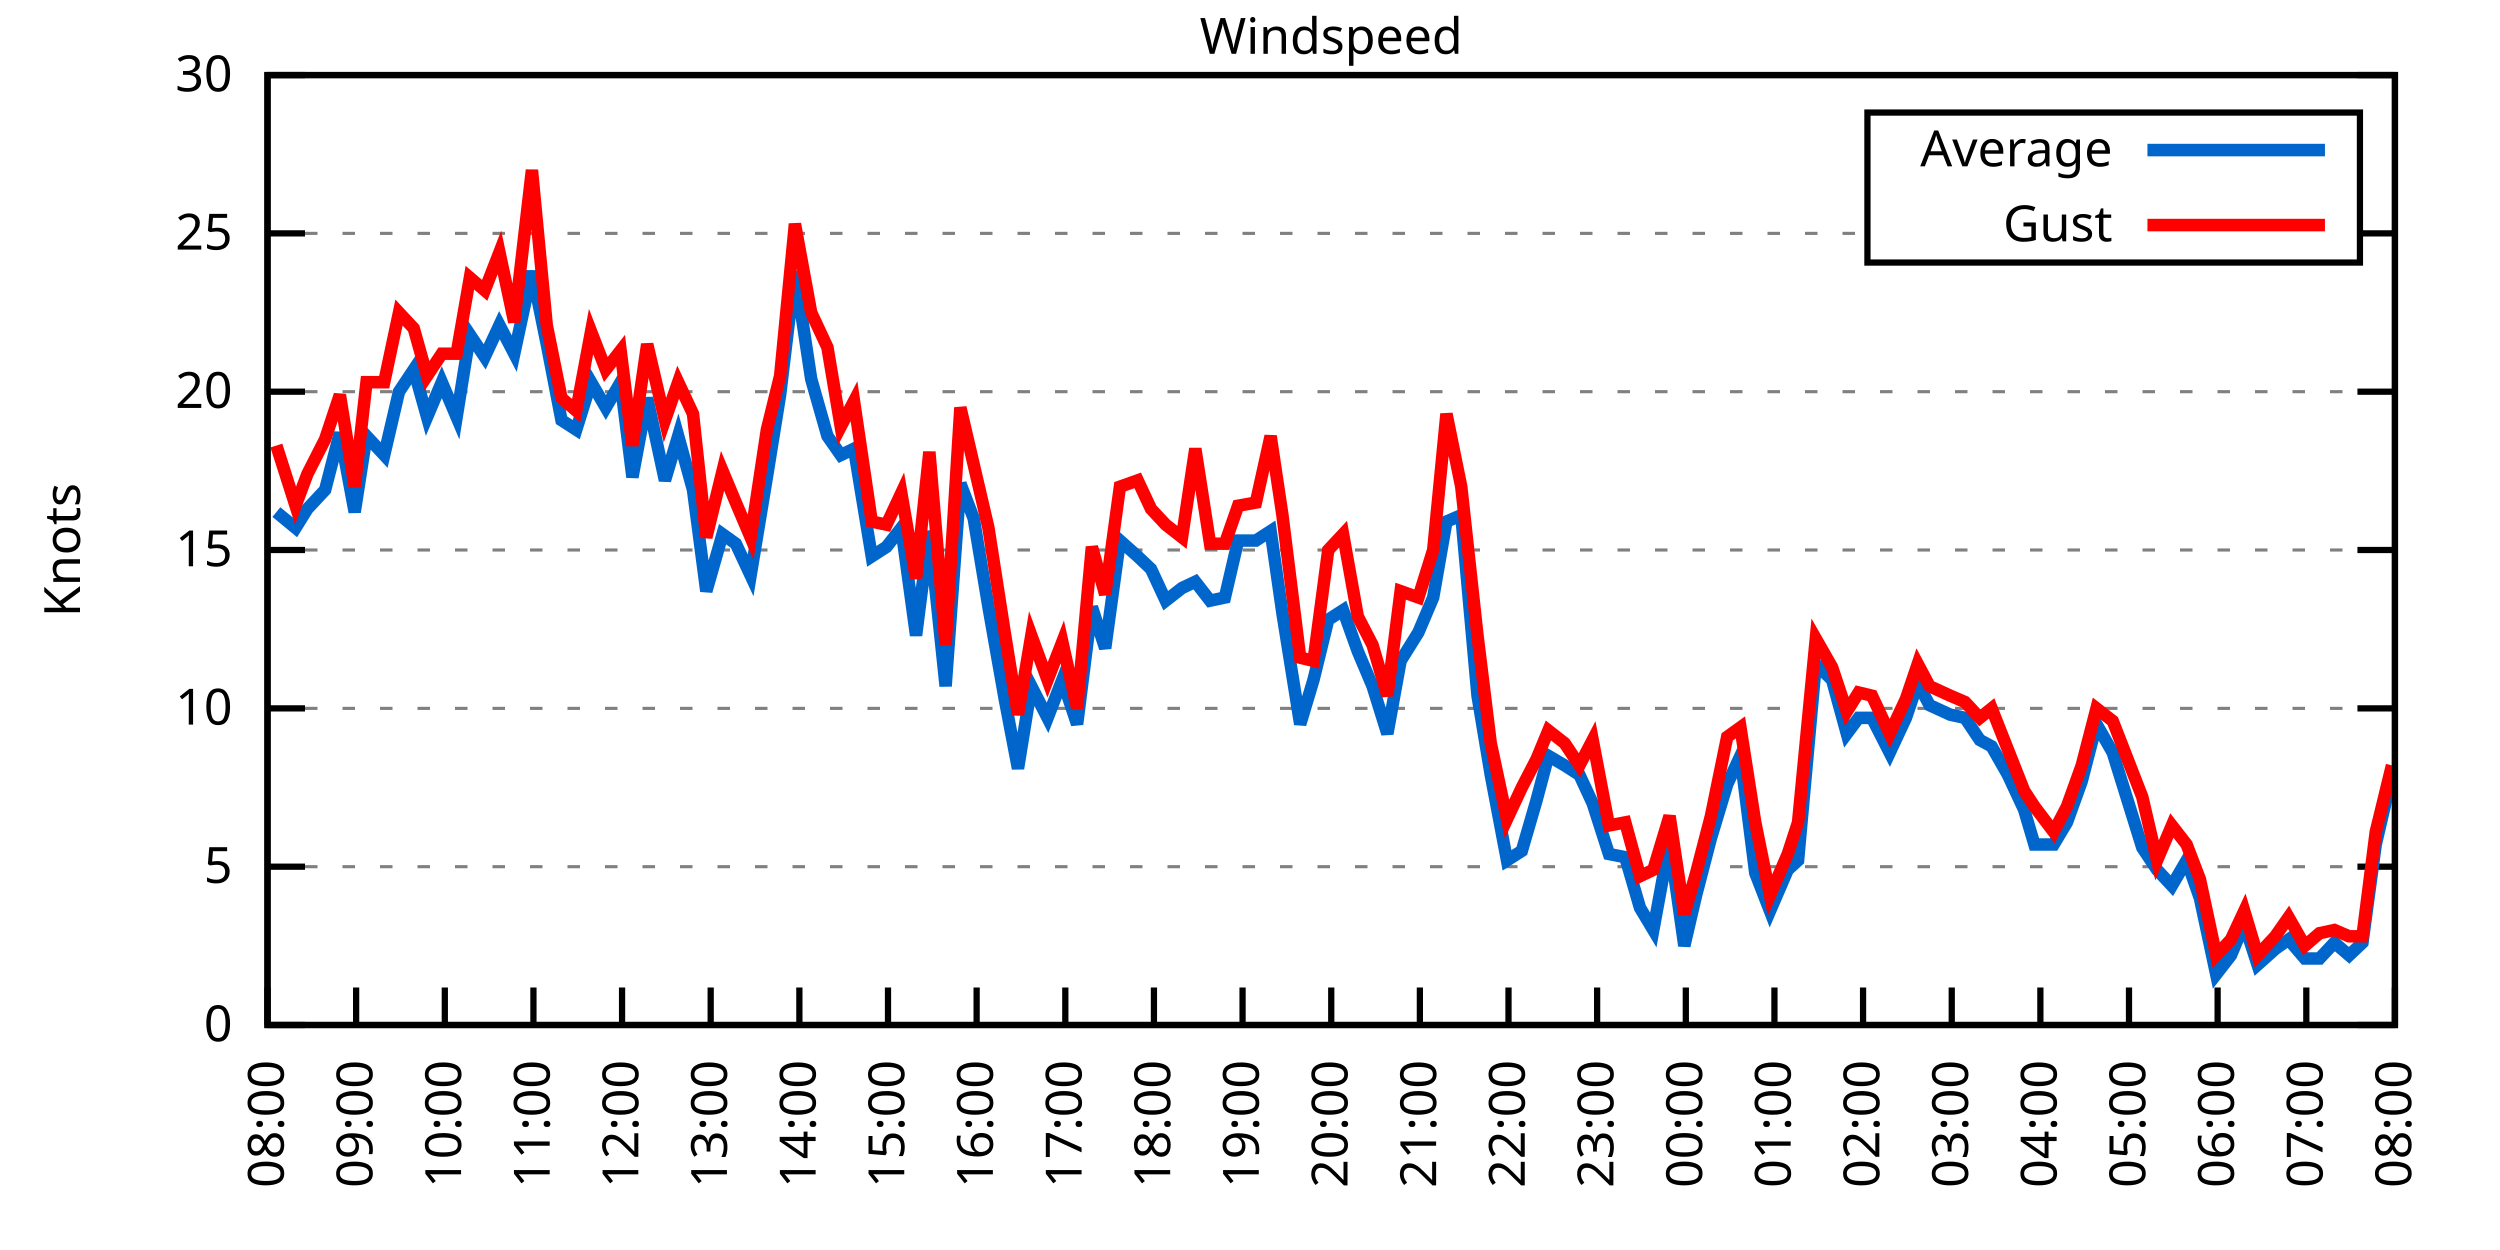
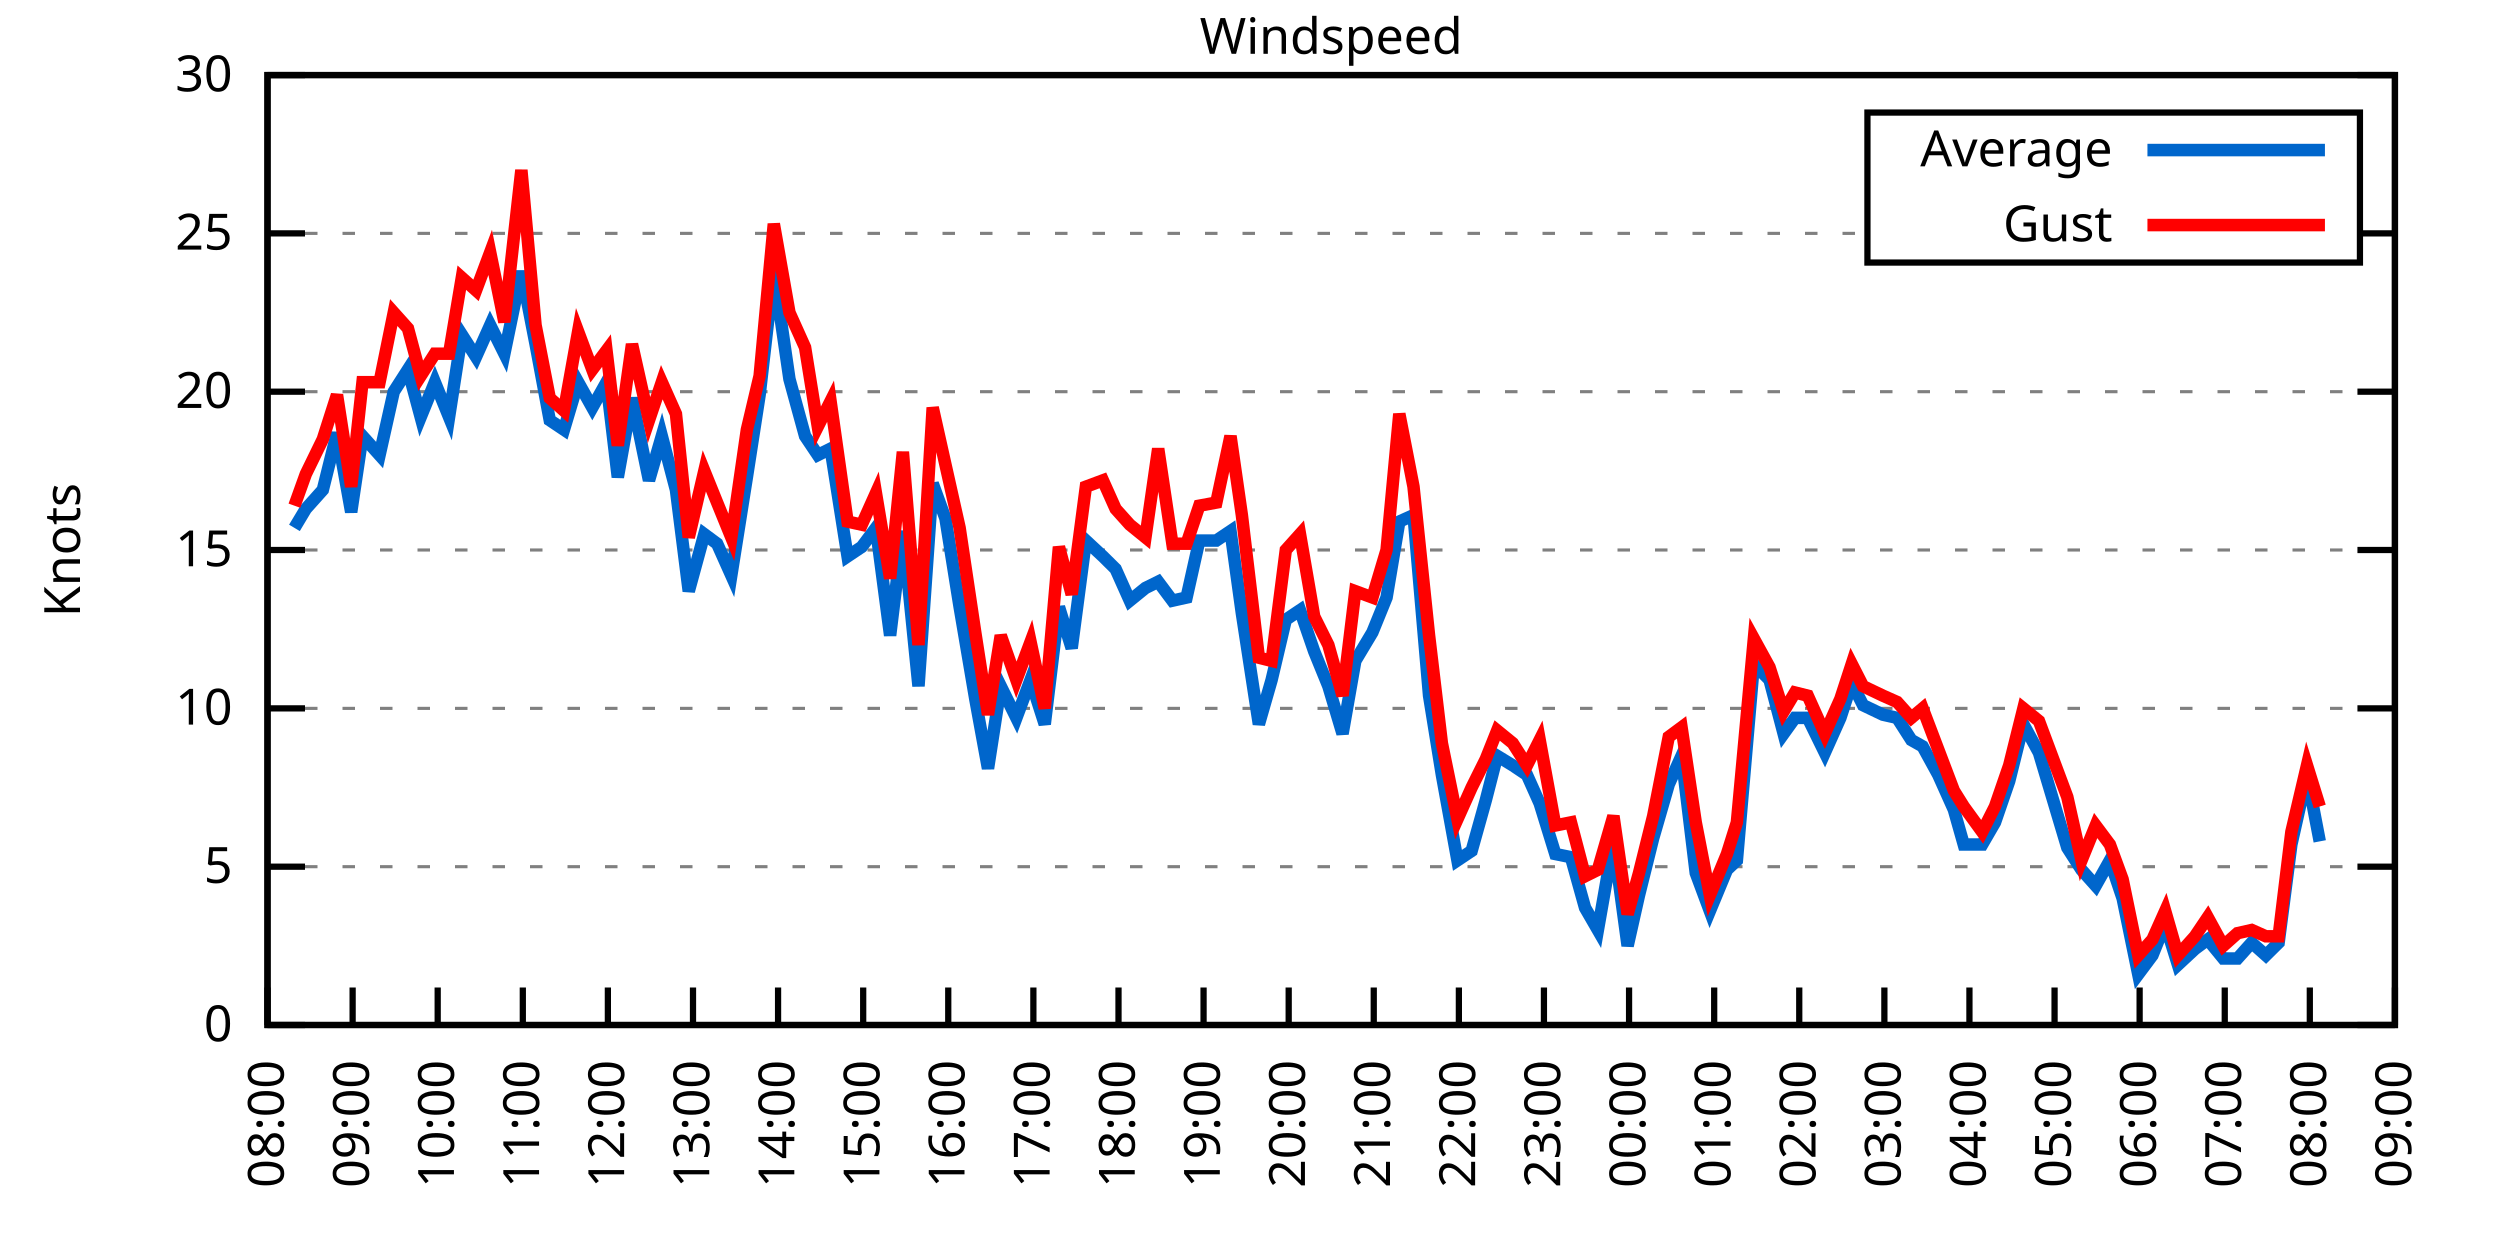
<svg xmlns="http://www.w3.org/2000/svg" xmlns:xlink="http://www.w3.org/1999/xlink" width="400" height="200" viewBox="0 0 400 200">
  <g id="gnuplot_canvas">
    <rect x="0" y="0" width="400" height="200" fill="none" />
    <defs>
      <circle id="gpDot" r="0.5" stroke-width="0.5" stroke="currentColor" />
      <path id="gpPt0" stroke-width="0.333" stroke="currentColor" d="M-1,0 h2 M0,-1 v2" />
      <path id="gpPt1" stroke-width="0.333" stroke="currentColor" d="M-1,-1 L1,1 M1,-1 L-1,1" />
      <path id="gpPt2" stroke-width="0.333" stroke="currentColor" d="M-1,0 L1,0 M0,-1 L0,1 M-1,-1 L1,1 M-1,1 L1,-1" />
      <rect id="gpPt3" stroke-width="0.333" stroke="currentColor" x="-1" y="-1" width="2" height="2" />
      <rect id="gpPt4" stroke-width="0.333" stroke="currentColor" fill="currentColor" x="-1" y="-1" width="2" height="2" />
      <circle id="gpPt5" stroke-width="0.333" stroke="currentColor" cx="0" cy="0" r="1" />
      <use xlink:href="#gpPt5" id="gpPt6" fill="currentColor" stroke="none" />
      <path id="gpPt7" stroke-width="0.333" stroke="currentColor" d="M0,-1.33 L-1.33,0.67 L1.33,0.67 z" />
      <use xlink:href="#gpPt7" id="gpPt8" fill="currentColor" stroke="none" />
      <use xlink:href="#gpPt7" id="gpPt9" stroke="currentColor" transform="rotate(180)" />
      <use xlink:href="#gpPt9" id="gpPt10" fill="currentColor" stroke="none" />
      <use xlink:href="#gpPt3" id="gpPt11" stroke="currentColor" transform="rotate(45)" />
      <use xlink:href="#gpPt11" id="gpPt12" fill="currentColor" stroke="none" />
      <path id="gpPt13" stroke-width="0.333" stroke="currentColor" d="M0,1.330 L1.265,0.411 L0.782,-1.067 L-0.782,-1.076 L-1.265,0.411 z" />
      <use xlink:href="#gpPt13" id="gpPt14" fill="currentColor" stroke="none" />
      <filter id="textbox" filterUnits="objectBoundingBox" x="0" y="0" height="1" width="1">
        <feFlood flood-color="white" flood-opacity="1" result="bgnd" />
        <feComposite in="SourceGraphic" in2="bgnd" operator="atop" />
      </filter>
      <filter id="greybox" filterUnits="objectBoundingBox" x="0" y="0" height="1" width="1">
        <feFlood flood-color="lightgrey" flood-opacity="1" result="grey" />
        <feComposite in="SourceGraphic" in2="grey" operator="atop" />
      </filter>
    </defs>
    <g fill="none" color="white" stroke="currentColor" stroke-width="1.00" stroke-linecap="butt" stroke-linejoin="miter">
</g>
    <g fill="none" color="black" stroke="currentColor" stroke-width="1.00" stroke-linecap="butt" stroke-linejoin="miter">
      <g stroke="none" shape-rendering="crispEdges">
        <polygon fill="rgb(255, 255, 255)" points="42.80,164.00 383.18,164.00 383.18,12.02 42.80,12.02 " />
      </g>
    </g>
    <g fill="none" color="black" stroke="currentColor" stroke-width="1.00" stroke-linecap="butt" stroke-linejoin="miter">
</g>
    <g fill="none" color="black" stroke="black" stroke-width="0.50" stroke-linecap="butt" stroke-linejoin="miter">
</g>
    <g fill="none" color="gray" stroke="currentColor" stroke-width="0.50" stroke-linecap="butt" stroke-linejoin="miter">
      <path stroke="gray" stroke-dasharray="2,4" class="gridline" d="M42.80,164.00 L383.19,164.00  " />
    </g>
    <g fill="none" color="gray" stroke="gray" stroke-width="1.00" stroke-linecap="butt" stroke-linejoin="miter">
</g>
    <g fill="none" color="black" stroke="currentColor" stroke-width="1.00" stroke-linecap="butt" stroke-linejoin="miter">
      <path stroke="black" d="M42.80,164.00 L48.80,164.00 M383.19,164.00 L377.19,164.00  " />
      <g transform="translate(37.20,166.60)" stroke="none" fill="black" font-family="Sans" font-size="8.00" text-anchor="end">
        <text>
          <tspan font-family="Sans"> 0</tspan>
        </text>
      </g>
    </g>
    <g fill="none" color="black" stroke="currentColor" stroke-width="1.00" stroke-linecap="butt" stroke-linejoin="miter">
</g>
    <g fill="none" color="black" stroke="black" stroke-width="0.50" stroke-linecap="butt" stroke-linejoin="miter">
</g>
    <g fill="none" color="gray" stroke="currentColor" stroke-width="0.50" stroke-linecap="butt" stroke-linejoin="miter">
      <path stroke="gray" stroke-dasharray="2,4" class="gridline" d="M42.80,138.67 L383.19,138.67  " />
    </g>
    <g fill="none" color="gray" stroke="gray" stroke-width="1.00" stroke-linecap="butt" stroke-linejoin="miter">
</g>
    <g fill="none" color="black" stroke="currentColor" stroke-width="1.00" stroke-linecap="butt" stroke-linejoin="miter">
      <path stroke="black" d="M42.80,138.67 L48.80,138.67 M383.19,138.67 L377.19,138.67  " />
      <g transform="translate(37.20,141.27)" stroke="none" fill="black" font-family="Sans" font-size="8.00" text-anchor="end">
        <text>
          <tspan font-family="Sans"> 5</tspan>
        </text>
      </g>
    </g>
    <g fill="none" color="black" stroke="currentColor" stroke-width="1.00" stroke-linecap="butt" stroke-linejoin="miter">
</g>
    <g fill="none" color="black" stroke="black" stroke-width="0.50" stroke-linecap="butt" stroke-linejoin="miter">
</g>
    <g fill="none" color="gray" stroke="currentColor" stroke-width="0.50" stroke-linecap="butt" stroke-linejoin="miter">
      <path stroke="gray" stroke-dasharray="2,4" class="gridline" d="M42.80,113.34 L383.19,113.34  " />
    </g>
    <g fill="none" color="gray" stroke="gray" stroke-width="1.00" stroke-linecap="butt" stroke-linejoin="miter">
</g>
    <g fill="none" color="black" stroke="currentColor" stroke-width="1.00" stroke-linecap="butt" stroke-linejoin="miter">
      <path stroke="black" d="M42.80,113.34 L48.80,113.34 M383.19,113.34 L377.19,113.34  " />
      <g transform="translate(37.20,115.94)" stroke="none" fill="black" font-family="Sans" font-size="8.00" text-anchor="end">
        <text>
          <tspan font-family="Sans"> 10</tspan>
        </text>
      </g>
    </g>
    <g fill="none" color="black" stroke="currentColor" stroke-width="1.00" stroke-linecap="butt" stroke-linejoin="miter">
</g>
    <g fill="none" color="black" stroke="black" stroke-width="0.50" stroke-linecap="butt" stroke-linejoin="miter">
</g>
    <g fill="none" color="gray" stroke="currentColor" stroke-width="0.50" stroke-linecap="butt" stroke-linejoin="miter">
      <path stroke="gray" stroke-dasharray="2,4" class="gridline" d="M42.80,88.00 L383.19,88.00  " />
    </g>
    <g fill="none" color="gray" stroke="gray" stroke-width="1.00" stroke-linecap="butt" stroke-linejoin="miter">
</g>
    <g fill="none" color="black" stroke="currentColor" stroke-width="1.00" stroke-linecap="butt" stroke-linejoin="miter">
      <path stroke="black" d="M42.80,88.00 L48.80,88.00 M383.19,88.00 L377.19,88.00  " />
      <g transform="translate(37.20,90.60)" stroke="none" fill="black" font-family="Sans" font-size="8.00" text-anchor="end">
        <text>
          <tspan font-family="Sans"> 15</tspan>
        </text>
      </g>
    </g>
    <g fill="none" color="black" stroke="currentColor" stroke-width="1.00" stroke-linecap="butt" stroke-linejoin="miter">
</g>
    <g fill="none" color="black" stroke="black" stroke-width="0.50" stroke-linecap="butt" stroke-linejoin="miter">
</g>
    <g fill="none" color="gray" stroke="currentColor" stroke-width="0.50" stroke-linecap="butt" stroke-linejoin="miter">
      <path stroke="gray" stroke-dasharray="2,4" class="gridline" d="M42.80,62.67 L383.19,62.67  " />
    </g>
    <g fill="none" color="gray" stroke="gray" stroke-width="1.00" stroke-linecap="butt" stroke-linejoin="miter">
</g>
    <g fill="none" color="black" stroke="currentColor" stroke-width="1.00" stroke-linecap="butt" stroke-linejoin="miter">
      <path stroke="black" d="M42.80,62.67 L48.80,62.67 M383.19,62.67 L377.19,62.67  " />
      <g transform="translate(37.20,65.27)" stroke="none" fill="black" font-family="Sans" font-size="8.00" text-anchor="end">
        <text>
          <tspan font-family="Sans"> 20</tspan>
        </text>
      </g>
    </g>
    <g fill="none" color="black" stroke="currentColor" stroke-width="1.00" stroke-linecap="butt" stroke-linejoin="miter">
</g>
    <g fill="none" color="black" stroke="black" stroke-width="0.50" stroke-linecap="butt" stroke-linejoin="miter">
</g>
    <g fill="none" color="gray" stroke="currentColor" stroke-width="0.50" stroke-linecap="butt" stroke-linejoin="miter">
      <path stroke="gray" stroke-dasharray="2,4" class="gridline" d="M42.80,37.34 L298.79,37.34 M377.59,37.34 L383.19,37.34  " />
    </g>
    <g fill="none" color="gray" stroke="gray" stroke-width="1.00" stroke-linecap="butt" stroke-linejoin="miter">
</g>
    <g fill="none" color="black" stroke="currentColor" stroke-width="1.00" stroke-linecap="butt" stroke-linejoin="miter">
      <path stroke="black" d="M42.80,37.34 L48.80,37.34 M383.19,37.34 L377.19,37.34  " />
      <g transform="translate(37.20,39.94)" stroke="none" fill="black" font-family="Sans" font-size="8.00" text-anchor="end">
        <text>
          <tspan font-family="Sans"> 25</tspan>
        </text>
      </g>
    </g>
    <g fill="none" color="black" stroke="currentColor" stroke-width="1.00" stroke-linecap="butt" stroke-linejoin="miter">
</g>
    <g fill="none" color="black" stroke="black" stroke-width="0.50" stroke-linecap="butt" stroke-linejoin="miter">
</g>
    <g fill="none" color="gray" stroke="currentColor" stroke-width="0.50" stroke-linecap="butt" stroke-linejoin="miter">
      <path stroke="gray" stroke-dasharray="2,4" class="gridline" d="M42.80,12.01 L383.19,12.01  " />
    </g>
    <g fill="none" color="gray" stroke="gray" stroke-width="1.00" stroke-linecap="butt" stroke-linejoin="miter">
</g>
    <g fill="none" color="black" stroke="currentColor" stroke-width="1.00" stroke-linecap="butt" stroke-linejoin="miter">
      <path stroke="black" d="M42.80,12.01 L48.80,12.01 M383.19,12.01 L377.19,12.01  " />
      <g transform="translate(37.20,14.61)" stroke="none" fill="black" font-family="Sans" font-size="8.00" text-anchor="end">
        <text>
          <tspan font-family="Sans"> 30</tspan>
        </text>
      </g>
    </g>
    <g fill="none" color="black" stroke="currentColor" stroke-width="1.00" stroke-linecap="butt" stroke-linejoin="miter">
      <path stroke="black" d="M42.80,164.00 L42.80,158.00  " />
      <g transform="translate(45.40,169.60) rotate(270.00)" stroke="none" fill="black" font-family="Sans" font-size="8.00" text-anchor="end">
        <text>
          <tspan font-family="Sans">08:00</tspan>
        </text>
      </g>
    </g>
    <g fill="none" color="black" stroke="currentColor" stroke-width="1.00" stroke-linecap="butt" stroke-linejoin="miter">
-       <path stroke="black" d="M56.98,164.00 L56.98,158.00  " />
-       <g transform="translate(59.58,169.60) rotate(270.00)" stroke="none" fill="black" font-family="Sans" font-size="8.00" text-anchor="end">
+       <path stroke="black" d="M56.42,164.00 L56.42,158.00  " />
+       <g transform="translate(59.02,169.60) rotate(270.00)" stroke="none" fill="black" font-family="Sans" font-size="8.00" text-anchor="end">
        <text>
          <tspan font-family="Sans">09:00</tspan>
        </text>
      </g>
    </g>
    <g fill="none" color="black" stroke="currentColor" stroke-width="1.00" stroke-linecap="butt" stroke-linejoin="miter">
-       <path stroke="black" d="M71.17,164.00 L71.17,158.00  " />
-       <g transform="translate(73.77,169.60) rotate(270.00)" stroke="none" fill="black" font-family="Sans" font-size="8.00" text-anchor="end">
+       <path stroke="black" d="M70.03,164.00 L70.03,158.00  " />
+       <g transform="translate(72.63,169.60) rotate(270.00)" stroke="none" fill="black" font-family="Sans" font-size="8.00" text-anchor="end">
        <text>
          <tspan font-family="Sans">10:00</tspan>
        </text>
      </g>
    </g>
    <g fill="none" color="black" stroke="currentColor" stroke-width="1.00" stroke-linecap="butt" stroke-linejoin="miter">
-       <path stroke="black" d="M85.35,164.00 L85.35,158.00  " />
-       <g transform="translate(87.95,169.60) rotate(270.00)" stroke="none" fill="black" font-family="Sans" font-size="8.00" text-anchor="end">
+       <path stroke="black" d="M83.65,164.00 L83.65,158.00  " />
+       <g transform="translate(86.25,169.60) rotate(270.00)" stroke="none" fill="black" font-family="Sans" font-size="8.00" text-anchor="end">
        <text>
          <tspan font-family="Sans">11:00</tspan>
        </text>
      </g>
    </g>
    <g fill="none" color="black" stroke="currentColor" stroke-width="1.00" stroke-linecap="butt" stroke-linejoin="miter">
-       <path stroke="black" d="M99.53,164.00 L99.53,158.00  " />
-       <g transform="translate(102.13,169.60) rotate(270.00)" stroke="none" fill="black" font-family="Sans" font-size="8.00" text-anchor="end">
+       <path stroke="black" d="M97.26,164.00 L97.26,158.00  " />
+       <g transform="translate(99.86,169.60) rotate(270.00)" stroke="none" fill="black" font-family="Sans" font-size="8.00" text-anchor="end">
        <text>
          <tspan font-family="Sans">12:00</tspan>
        </text>
      </g>
    </g>
    <g fill="none" color="black" stroke="currentColor" stroke-width="1.00" stroke-linecap="butt" stroke-linejoin="miter">
-       <path stroke="black" d="M113.71,164.00 L113.71,158.00  " />
-       <g transform="translate(116.31,169.60) rotate(270.00)" stroke="none" fill="black" font-family="Sans" font-size="8.00" text-anchor="end">
+       <path stroke="black" d="M110.88,164.00 L110.88,158.00  " />
+       <g transform="translate(113.48,169.60) rotate(270.00)" stroke="none" fill="black" font-family="Sans" font-size="8.00" text-anchor="end">
        <text>
          <tspan font-family="Sans">13:00</tspan>
        </text>
      </g>
    </g>
    <g fill="none" color="black" stroke="currentColor" stroke-width="1.00" stroke-linecap="butt" stroke-linejoin="miter">
-       <path stroke="black" d="M127.90,164.00 L127.90,158.00  " />
-       <g transform="translate(130.50,169.60) rotate(270.00)" stroke="none" fill="black" font-family="Sans" font-size="8.00" text-anchor="end">
+       <path stroke="black" d="M124.49,164.00 L124.49,158.00  " />
+       <g transform="translate(127.09,169.60) rotate(270.00)" stroke="none" fill="black" font-family="Sans" font-size="8.00" text-anchor="end">
        <text>
          <tspan font-family="Sans">14:00</tspan>
        </text>
      </g>
    </g>
    <g fill="none" color="black" stroke="currentColor" stroke-width="1.00" stroke-linecap="butt" stroke-linejoin="miter">
-       <path stroke="black" d="M142.08,164.00 L142.08,158.00  " />
-       <g transform="translate(144.68,169.60) rotate(270.00)" stroke="none" fill="black" font-family="Sans" font-size="8.00" text-anchor="end">
+       <path stroke="black" d="M138.11,164.00 L138.11,158.00  " />
+       <g transform="translate(140.71,169.60) rotate(270.00)" stroke="none" fill="black" font-family="Sans" font-size="8.00" text-anchor="end">
        <text>
          <tspan font-family="Sans">15:00</tspan>
        </text>
      </g>
    </g>
    <g fill="none" color="black" stroke="currentColor" stroke-width="1.00" stroke-linecap="butt" stroke-linejoin="miter">
-       <path stroke="black" d="M156.26,164.00 L156.26,158.00  " />
-       <g transform="translate(158.86,169.60) rotate(270.00)" stroke="none" fill="black" font-family="Sans" font-size="8.00" text-anchor="end">
+       <path stroke="black" d="M151.72,164.00 L151.72,158.00  " />
+       <g transform="translate(154.32,169.60) rotate(270.00)" stroke="none" fill="black" font-family="Sans" font-size="8.00" text-anchor="end">
        <text>
          <tspan font-family="Sans">16:00</tspan>
        </text>
      </g>
    </g>
    <g fill="none" color="black" stroke="currentColor" stroke-width="1.00" stroke-linecap="butt" stroke-linejoin="miter">
-       <path stroke="black" d="M170.45,164.00 L170.45,158.00  " />
-       <g transform="translate(173.05,169.60) rotate(270.00)" stroke="none" fill="black" font-family="Sans" font-size="8.00" text-anchor="end">
+       <path stroke="black" d="M165.34,164.00 L165.34,158.00  " />
+       <g transform="translate(167.94,169.60) rotate(270.00)" stroke="none" fill="black" font-family="Sans" font-size="8.00" text-anchor="end">
        <text>
          <tspan font-family="Sans">17:00</tspan>
        </text>
      </g>
    </g>
    <g fill="none" color="black" stroke="currentColor" stroke-width="1.00" stroke-linecap="butt" stroke-linejoin="miter">
-       <path stroke="black" d="M184.63,164.00 L184.63,158.00  " />
-       <g transform="translate(187.23,169.60) rotate(270.00)" stroke="none" fill="black" font-family="Sans" font-size="8.00" text-anchor="end">
+       <path stroke="black" d="M178.96,164.00 L178.96,158.00  " />
+       <g transform="translate(181.56,169.60) rotate(270.00)" stroke="none" fill="black" font-family="Sans" font-size="8.00" text-anchor="end">
        <text>
          <tspan font-family="Sans">18:00</tspan>
        </text>
      </g>
    </g>
    <g fill="none" color="black" stroke="currentColor" stroke-width="1.00" stroke-linecap="butt" stroke-linejoin="miter">
-       <path stroke="black" d="M198.81,164.00 L198.81,158.00  " />
-       <g transform="translate(201.41,169.60) rotate(270.00)" stroke="none" fill="black" font-family="Sans" font-size="8.00" text-anchor="end">
+       <path stroke="black" d="M192.57,164.00 L192.57,158.00  " />
+       <g transform="translate(195.17,169.60) rotate(270.00)" stroke="none" fill="black" font-family="Sans" font-size="8.00" text-anchor="end">
        <text>
          <tspan font-family="Sans">19:00</tspan>
        </text>
      </g>
    </g>
    <g fill="none" color="black" stroke="currentColor" stroke-width="1.00" stroke-linecap="butt" stroke-linejoin="miter">
-       <path stroke="black" d="M213.00,164.00 L213.00,158.00  " />
-       <g transform="translate(215.60,169.60) rotate(270.00)" stroke="none" fill="black" font-family="Sans" font-size="8.00" text-anchor="end">
+       <path stroke="black" d="M206.19,164.00 L206.19,158.00  " />
+       <g transform="translate(208.79,169.60) rotate(270.00)" stroke="none" fill="black" font-family="Sans" font-size="8.00" text-anchor="end">
        <text>
          <tspan font-family="Sans">20:00</tspan>
        </text>
      </g>
    </g>
    <g fill="none" color="black" stroke="currentColor" stroke-width="1.00" stroke-linecap="butt" stroke-linejoin="miter">
-       <path stroke="black" d="M227.18,164.00 L227.18,158.00  " />
-       <g transform="translate(229.78,169.60) rotate(270.00)" stroke="none" fill="black" font-family="Sans" font-size="8.00" text-anchor="end">
+       <path stroke="black" d="M219.80,164.00 L219.80,158.00  " />
+       <g transform="translate(222.40,169.60) rotate(270.00)" stroke="none" fill="black" font-family="Sans" font-size="8.00" text-anchor="end">
        <text>
          <tspan font-family="Sans">21:00</tspan>
        </text>
      </g>
    </g>
    <g fill="none" color="black" stroke="currentColor" stroke-width="1.00" stroke-linecap="butt" stroke-linejoin="miter">
-       <path stroke="black" d="M241.36,164.00 L241.36,158.00  " />
-       <g transform="translate(243.96,169.60) rotate(270.00)" stroke="none" fill="black" font-family="Sans" font-size="8.00" text-anchor="end">
+       <path stroke="black" d="M233.42,164.00 L233.42,158.00  " />
+       <g transform="translate(236.02,169.60) rotate(270.00)" stroke="none" fill="black" font-family="Sans" font-size="8.00" text-anchor="end">
        <text>
          <tspan font-family="Sans">22:00</tspan>
        </text>
      </g>
    </g>
    <g fill="none" color="black" stroke="currentColor" stroke-width="1.00" stroke-linecap="butt" stroke-linejoin="miter">
-       <path stroke="black" d="M255.54,164.00 L255.54,158.00  " />
-       <g transform="translate(258.14,169.60) rotate(270.00)" stroke="none" fill="black" font-family="Sans" font-size="8.00" text-anchor="end">
+       <path stroke="black" d="M247.03,164.00 L247.03,158.00  " />
+       <g transform="translate(249.63,169.60) rotate(270.00)" stroke="none" fill="black" font-family="Sans" font-size="8.00" text-anchor="end">
        <text>
          <tspan font-family="Sans">23:00</tspan>
        </text>
      </g>
    </g>
    <g fill="none" color="black" stroke="currentColor" stroke-width="1.00" stroke-linecap="butt" stroke-linejoin="miter">
-       <path stroke="black" d="M269.73,164.00 L269.73,158.00  " />
-       <g transform="translate(272.33,169.60) rotate(270.00)" stroke="none" fill="black" font-family="Sans" font-size="8.00" text-anchor="end">
+       <path stroke="black" d="M260.65,164.00 L260.65,158.00  " />
+       <g transform="translate(263.25,169.60) rotate(270.00)" stroke="none" fill="black" font-family="Sans" font-size="8.00" text-anchor="end">
        <text>
          <tspan font-family="Sans">00:00</tspan>
        </text>
      </g>
    </g>
    <g fill="none" color="black" stroke="currentColor" stroke-width="1.00" stroke-linecap="butt" stroke-linejoin="miter">
-       <path stroke="black" d="M283.91,164.00 L283.91,158.00  " />
-       <g transform="translate(286.51,169.60) rotate(270.00)" stroke="none" fill="black" font-family="Sans" font-size="8.00" text-anchor="end">
+       <path stroke="black" d="M274.27,164.00 L274.27,158.00  " />
+       <g transform="translate(276.87,169.60) rotate(270.00)" stroke="none" fill="black" font-family="Sans" font-size="8.00" text-anchor="end">
        <text>
          <tspan font-family="Sans">01:00</tspan>
        </text>
      </g>
    </g>
    <g fill="none" color="black" stroke="currentColor" stroke-width="1.00" stroke-linecap="butt" stroke-linejoin="miter">
-       <path stroke="black" d="M298.09,164.00 L298.09,158.00  " />
-       <g transform="translate(300.69,169.60) rotate(270.00)" stroke="none" fill="black" font-family="Sans" font-size="8.00" text-anchor="end">
+       <path stroke="black" d="M287.88,164.00 L287.88,158.00  " />
+       <g transform="translate(290.48,169.60) rotate(270.00)" stroke="none" fill="black" font-family="Sans" font-size="8.00" text-anchor="end">
        <text>
          <tspan font-family="Sans">02:00</tspan>
        </text>
      </g>
    </g>
    <g fill="none" color="black" stroke="currentColor" stroke-width="1.00" stroke-linecap="butt" stroke-linejoin="miter">
-       <path stroke="black" d="M312.28,164.00 L312.28,158.00  " />
-       <g transform="translate(314.88,169.60) rotate(270.00)" stroke="none" fill="black" font-family="Sans" font-size="8.00" text-anchor="end">
+       <path stroke="black" d="M301.50,164.00 L301.50,158.00  " />
+       <g transform="translate(304.10,169.60) rotate(270.00)" stroke="none" fill="black" font-family="Sans" font-size="8.00" text-anchor="end">
        <text>
          <tspan font-family="Sans">03:00</tspan>
        </text>
      </g>
    </g>
    <g fill="none" color="black" stroke="currentColor" stroke-width="1.00" stroke-linecap="butt" stroke-linejoin="miter">
-       <path stroke="black" d="M326.46,164.00 L326.46,158.00  " />
-       <g transform="translate(329.06,169.60) rotate(270.00)" stroke="none" fill="black" font-family="Sans" font-size="8.00" text-anchor="end">
+       <path stroke="black" d="M315.11,164.00 L315.11,158.00  " />
+       <g transform="translate(317.71,169.60) rotate(270.00)" stroke="none" fill="black" font-family="Sans" font-size="8.00" text-anchor="end">
        <text>
          <tspan font-family="Sans">04:00</tspan>
        </text>
      </g>
    </g>
    <g fill="none" color="black" stroke="currentColor" stroke-width="1.00" stroke-linecap="butt" stroke-linejoin="miter">
-       <path stroke="black" d="M340.64,164.00 L340.64,158.00  " />
-       <g transform="translate(343.24,169.60) rotate(270.00)" stroke="none" fill="black" font-family="Sans" font-size="8.00" text-anchor="end">
+       <path stroke="black" d="M328.73,164.00 L328.73,158.00  " />
+       <g transform="translate(331.33,169.60) rotate(270.00)" stroke="none" fill="black" font-family="Sans" font-size="8.00" text-anchor="end">
        <text>
          <tspan font-family="Sans">05:00</tspan>
        </text>
      </g>
    </g>
    <g fill="none" color="black" stroke="currentColor" stroke-width="1.00" stroke-linecap="butt" stroke-linejoin="miter">
-       <path stroke="black" d="M354.82,164.00 L354.82,158.00  " />
-       <g transform="translate(357.42,169.60) rotate(270.00)" stroke="none" fill="black" font-family="Sans" font-size="8.00" text-anchor="end">
+       <path stroke="black" d="M342.34,164.00 L342.34,158.00  " />
+       <g transform="translate(344.94,169.60) rotate(270.00)" stroke="none" fill="black" font-family="Sans" font-size="8.00" text-anchor="end">
        <text>
          <tspan font-family="Sans">06:00</tspan>
        </text>
      </g>
    </g>
    <g fill="none" color="black" stroke="currentColor" stroke-width="1.00" stroke-linecap="butt" stroke-linejoin="miter">
-       <path stroke="black" d="M369.01,164.00 L369.01,158.00  " />
-       <g transform="translate(371.61,169.60) rotate(270.00)" stroke="none" fill="black" font-family="Sans" font-size="8.00" text-anchor="end">
+       <path stroke="black" d="M355.96,164.00 L355.96,158.00  " />
+       <g transform="translate(358.56,169.60) rotate(270.00)" stroke="none" fill="black" font-family="Sans" font-size="8.00" text-anchor="end">
        <text>
          <tspan font-family="Sans">07:00</tspan>
+         </text>
+       </g>
+     </g>
+     <g fill="none" color="black" stroke="currentColor" stroke-width="1.00" stroke-linecap="butt" stroke-linejoin="miter">
+       <path stroke="black" d="M369.57,164.00 L369.57,158.00  " />
+       <g transform="translate(372.17,169.60) rotate(270.00)" stroke="none" fill="black" font-family="Sans" font-size="8.00" text-anchor="end">
+         <text>
+           <tspan font-family="Sans">08:00</tspan>
        </text>
      </g>
    </g>
    <g fill="none" color="black" stroke="currentColor" stroke-width="1.00" stroke-linecap="butt" stroke-linejoin="miter">
      <path stroke="black" d="M383.19,164.00 L383.19,158.00  " />
      <g transform="translate(385.79,169.60) rotate(270.00)" stroke="none" fill="black" font-family="Sans" font-size="8.00" text-anchor="end">
        <text>
-           <tspan font-family="Sans">08:00</tspan>
+           <tspan font-family="Sans">09:00</tspan>
        </text>
      </g>
    </g>
    <g fill="none" color="black" stroke="currentColor" stroke-width="1.00" stroke-linecap="butt" stroke-linejoin="miter">
</g>
    <g fill="none" color="black" stroke="currentColor" stroke-width="1.00" stroke-linecap="butt" stroke-linejoin="miter">
      <path stroke="black" d="M42.80,12.01 L42.80,164.00 L383.19,164.00 L383.19,12.01 L42.80,12.01 Z  " />
    </g>
    <g fill="none" color="black" stroke="currentColor" stroke-width="1.00" stroke-linecap="butt" stroke-linejoin="miter">
</g>
    <g fill="none" color="black" stroke="currentColor" stroke-width="1.00" stroke-linecap="butt" stroke-linejoin="miter">
      <path stroke="black" d="M298.79,42.01 L298.79,18.01 L377.59,18.01 L377.59,42.01 L298.79,42.01 Z  " />
    </g>
    <g id="Windspeed_plot_1">
      <g fill="none" color="white" stroke="black" stroke-width="2.00" stroke-linecap="butt" stroke-linejoin="miter">
</g>
      <g fill="none" color="black" stroke="currentColor" stroke-width="2.00" stroke-linecap="butt" stroke-linejoin="miter">
        <g transform="translate(337.99,26.61)" stroke="none" fill="black" font-family="Sans" font-size="8.00" text-anchor="end">
          <text>
            <tspan font-family="Sans">Average</tspan>
          </text>
        </g>
      </g>
      <g fill="none" color="black" stroke="currentColor" stroke-width="2.00" stroke-linecap="butt" stroke-linejoin="miter">
-         <path stroke="rgb(  0, 102, 204)" d="M343.59,24.01 L371.99,24.01 M44.22,81.93 L47.29,84.46 L49.18,81.42 L52.02,78.38 L54.38,69.26 L56.75,81.93   L58.64,69.77 L61.47,72.81 L63.84,62.67 L66.20,59.13 L68.33,66.73 L70.69,61.15 L73.06,66.73 L75.18,53.55   L77.55,57.10 L79.91,52.03 L82.28,56.59 L85.11,43.42 L87.48,55.07 L89.84,67.23 L92.20,68.75 L94.57,61.15   L96.93,65.21 L99.30,61.15 L101.19,76.35 L103.55,63.69 L106.39,76.86 L108.51,69.77 L110.88,78.38 L113.01,94.59   L115.61,85.47 L117.73,86.99 L120.10,92.06 L122.70,76.35 L124.82,63.18 L127.19,43.42 L129.79,60.65 L132.39,69.77   L134.52,72.81 L136.64,71.79 L139.48,89.02 L141.84,87.50 L144.21,84.46 L146.57,101.68 L148.70,84.97 L151.30,109.79   L153.66,77.37 L155.79,82.94 L158.15,97.12 L160.75,111.82 L162.88,122.96 L165.01,109.79 L167.61,114.86 L169.97,108.78   L172.34,115.87 L174.70,97.12 L176.83,103.71 L179.19,86.49 L182.03,89.02 L184.16,91.04 L186.52,96.11 L189.12,94.08   L191.25,93.07 L193.61,96.11 L195.98,95.60 L198.10,86.49 L200.94,86.49 L203.30,84.97 L205.19,98.14 L208.03,115.87   L210.16,108.78 L212.52,99.15 L214.89,97.63 L217.25,104.22 L219.61,109.79 L221.98,117.39 L224.10,105.74 L226.94,101.18   L229.31,95.60 L231.43,83.45 L233.80,82.43 L236.40,111.31 L238.52,123.98 L241.12,137.66 L243.49,136.14 L245.85,128.03   L247.74,120.94 L250.34,122.46 L252.71,123.98 L254.83,128.54 L257.43,136.64 L260.04,137.15 L262.40,145.25 L264.53,148.80   L267.13,134.62 L269.49,151.33 L271.38,143.23 L273.75,134.11 L276.35,125.50 L278.47,120.94 L280.84,139.68 L283.20,145.76   L286.04,139.17 L287.69,137.66 L290.53,106.24 L293.13,108.78 L295.49,117.39 L297.38,114.86 L299.51,114.86 L302.35,120.43   L304.95,114.86 L306.84,109.28 L308.73,112.83 L312.04,114.35 L314.40,114.86 L316.77,118.40 L318.66,119.42 L321.26,123.98   L323.86,129.55 L325.51,135.12 L328.59,135.12 L330.71,131.58 L333.08,124.99 L335.44,115.87 L338.04,120.43 L342.77,135.63   L345.13,139.17 L347.50,141.71 L349.86,137.66 L351.99,143.73 L354.59,155.89 L356.95,152.85 L359.08,147.79 L361.21,154.37   L364.04,151.84 L366.17,150.32 L368.77,153.36 L371.13,153.36 L373.50,150.83 L375.86,152.85 L377.99,150.83 L380.12,135.12   L382.72,123.98  " />
+         <path stroke="rgb(  0, 102, 204)" d="M343.59,24.01 L371.99,24.01 M47.11,84.46 L48.93,81.42 L51.65,78.38 L53.92,69.26 L56.19,81.93 L58.00,69.77   L60.73,72.81 L63.00,62.67 L65.27,59.13 L67.31,66.73 L69.58,61.15 L71.85,66.73 L73.89,53.55 L76.16,57.10   L78.43,52.03 L80.70,56.59 L83.42,43.42 L85.69,55.07 L87.96,67.23 L90.23,68.75 L92.50,61.15 L94.77,65.21   L97.04,61.15 L98.85,76.35 L101.12,63.69 L103.84,76.86 L105.89,69.77 L108.15,78.38 L110.20,94.59 L112.69,85.47   L114.74,86.99 L117.01,92.06 L119.50,76.35 L121.54,63.18 L123.81,43.42 L126.31,60.65 L128.81,69.77 L130.85,72.81   L132.89,71.79 L135.61,89.02 L137.88,87.50 L140.15,84.46 L142.42,101.68 L144.46,84.97 L146.96,109.79 L149.23,77.37   L151.27,82.94 L153.54,97.12 L156.04,111.82 L158.08,122.96 L160.12,109.79 L162.62,114.86 L164.89,108.78 L167.16,115.87   L169.43,97.12 L171.47,103.71 L173.74,86.49 L176.46,89.02 L178.50,91.04 L180.77,96.11 L183.27,94.08 L185.31,93.07   L187.58,96.11 L189.85,95.60 L191.89,86.49 L194.61,86.49 L196.88,84.97 L198.70,98.14 L201.42,115.87 L203.46,108.78   L205.73,99.15 L208.00,97.63 L210.27,104.22 L212.54,109.79 L214.81,117.39 L216.85,105.74 L219.58,101.18 L221.85,95.60   L223.89,83.45 L226.16,82.43 L228.65,111.31 L230.70,123.98 L233.19,137.66 L235.46,136.14 L237.73,128.03 L239.55,120.94   L242.04,122.46 L244.31,123.98 L246.35,128.54 L248.85,136.64 L251.35,137.15 L253.61,145.25 L255.66,148.80 L258.15,134.62   L260.42,151.33 L262.24,143.23 L264.51,134.11 L267.00,125.50 L269.05,120.94 L271.32,139.68 L273.58,145.76 L276.31,139.17   L277.90,137.66 L280.62,106.24 L283.12,108.78 L285.38,117.39 L287.20,114.86 L289.24,114.86 L291.97,120.43 L294.46,114.86   L296.28,109.28 L298.09,112.83 L301.27,114.35 L303.54,114.86 L305.81,118.40 L307.62,119.42 L310.12,123.98 L312.62,129.55   L314.20,135.12 L317.15,135.12 L319.20,131.58 L321.47,124.99 L323.74,115.87 L326.23,120.43 L330.77,135.63 L333.04,139.17   L335.31,141.71 L337.58,137.66 L339.62,143.73 L342.12,155.89 L344.39,152.85 L346.43,147.79 L348.47,154.37 L351.19,151.84   L353.24,150.32 L355.73,153.36 L358.00,153.36 L360.27,150.83 L362.54,152.85 L364.58,150.83 L366.62,135.12 L369.12,123.98   L371.16,134.62  " />
      </g>
    </g>
    <g id="Windspeed_plot_2">
      <g fill="none" color="black" stroke="currentColor" stroke-width="2.00" stroke-linecap="butt" stroke-linejoin="miter">
        <g transform="translate(337.99,38.61)" stroke="none" fill="black" font-family="Sans" font-size="8.00" text-anchor="end">
          <text>
            <tspan font-family="Sans">Gust</tspan>
          </text>
        </g>
      </g>
      <g fill="none" color="black" stroke="currentColor" stroke-width="2.00" stroke-linecap="butt" stroke-linejoin="miter">
-         <path stroke="rgb(255,   0,   0)" d="M343.59,36.01 L371.99,36.01 M44.22,71.29 L47.29,80.91 L49.18,75.85 L52.02,70.27 L54.38,63.18 L56.75,77.87   L58.64,61.15 L61.47,61.15 L63.84,50.01 L66.20,52.54 L68.33,60.14 L70.69,56.59 L73.06,56.59 L75.18,44.43   L77.55,46.46 L79.91,40.38 L82.28,51.53 L85.11,27.21 L87.48,52.03 L89.84,63.69 L92.20,65.71 L94.57,53.05   L96.93,59.13 L99.30,56.09 L101.19,71.29 L103.55,55.07 L106.39,67.23 L108.51,61.15 L110.88,66.22 L113.01,85.98   L115.61,75.34 L117.73,80.41 L120.10,85.98 L122.70,68.75 L124.82,60.14 L127.19,35.82 L129.79,50.01 L132.39,55.58   L134.52,68.25 L136.64,64.19 L139.48,83.45 L141.84,83.95 L144.21,78.89 L146.57,92.56 L148.70,72.30 L151.30,103.20   L153.66,65.21 L155.79,74.33 L158.15,84.46 L160.75,101.18 L162.88,114.35 L165.01,101.68 L167.61,108.78 L169.97,102.70   L172.34,113.34 L174.70,87.50 L176.83,95.10 L179.19,77.87 L182.03,76.86 L184.16,81.42 L186.52,83.95 L189.12,85.98   L191.25,71.79 L193.61,86.99 L195.98,86.99 L198.10,80.91 L200.94,80.41 L203.30,69.77 L205.19,82.43 L208.03,105.23   L210.16,105.74 L212.52,88.00 L214.89,85.47 L217.25,98.64 L219.61,103.20 L221.98,111.31 L224.10,94.59 L226.94,95.60   L229.31,88.00 L231.43,66.22 L233.80,77.87 L236.40,101.68 L238.52,118.91 L241.12,131.07 L243.49,126.00 L245.85,121.44   L247.74,116.88 L250.34,118.91 L252.71,122.46 L254.83,118.40 L257.43,132.08 L260.04,131.58 L262.40,140.19 L264.53,139.17   L267.13,130.56 L269.49,146.27 L271.38,139.68 L273.75,130.56 L276.35,117.90 L278.47,116.38 L280.84,131.58 L283.20,143.23   L286.04,136.64 L287.69,131.58 L290.53,102.19 L293.13,106.75 L295.49,113.84 L297.38,110.80 L299.51,111.31 L302.35,117.39   L304.95,111.82 L306.84,106.24 L308.73,109.79 L312.04,111.31 L314.40,112.32 L316.77,114.86 L318.66,113.34 L321.26,119.92   L323.86,126.51 L325.51,129.04 L328.59,133.10 L330.71,129.04 L333.08,122.46 L335.44,113.34 L338.04,115.36 L342.77,127.52   L345.13,137.66 L347.50,132.08 L349.86,135.12 L351.99,140.69 L354.59,152.85 L356.95,150.32 L359.08,145.76 L361.21,152.85   L364.04,149.81 L366.17,146.77 L368.77,151.33 L371.13,149.31 L373.50,148.80 L375.86,149.81 L377.99,149.81 L380.12,133.10   L382.72,122.46  " />
+         <path stroke="rgb(255,   0,   0)" d="M343.59,36.01 L371.99,36.01 M47.11,80.91 L48.93,75.85 L51.65,70.27 L53.92,63.18 L56.19,77.87 L58.00,61.15   L60.73,61.15 L63.00,50.01 L65.27,52.54 L67.31,60.14 L69.58,56.59 L71.85,56.59 L73.89,44.43 L76.16,46.46   L78.43,40.38 L80.70,51.53 L83.42,27.21 L85.69,52.03 L87.96,63.69 L90.23,65.71 L92.50,53.05 L94.77,59.13   L97.04,56.09 L98.85,71.29 L101.12,55.07 L103.84,67.23 L105.89,61.15 L108.15,66.22 L110.20,85.98 L112.69,75.34   L114.74,80.41 L117.01,85.98 L119.50,68.75 L121.54,60.14 L123.81,35.82 L126.31,50.01 L128.81,55.58 L130.85,68.25   L132.89,64.19 L135.61,83.45 L137.88,83.95 L140.15,78.89 L142.42,92.56 L144.46,72.30 L146.96,103.20 L149.23,65.21   L151.27,74.33 L153.54,84.46 L156.04,101.18 L158.08,114.35 L160.12,101.68 L162.62,108.78 L164.89,102.70 L167.16,113.34   L169.43,87.50 L171.47,95.10 L173.74,77.87 L176.46,76.86 L178.50,81.42 L180.77,83.95 L183.27,85.98 L185.31,71.79   L187.58,86.99 L189.85,86.99 L191.89,80.91 L194.61,80.41 L196.88,69.77 L198.70,82.43 L201.42,105.23 L203.46,105.74   L205.73,88.00 L208.00,85.47 L210.27,98.64 L212.54,103.20 L214.81,111.31 L216.85,94.59 L219.58,95.60 L221.85,88.00   L223.89,66.22 L226.16,77.87 L228.65,101.68 L230.70,118.91 L233.19,131.07 L235.46,126.00 L237.73,121.44 L239.55,116.88   L242.04,118.91 L244.31,122.46 L246.35,118.40 L248.85,132.08 L251.35,131.58 L253.61,140.19 L255.66,139.17 L258.15,130.56   L260.42,146.27 L262.24,139.68 L264.51,130.56 L267.00,117.90 L269.05,116.38 L271.32,131.58 L273.58,143.23 L276.31,136.64   L277.90,131.58 L280.62,102.19 L283.12,106.75 L285.38,113.84 L287.20,110.80 L289.24,111.31 L291.97,117.39 L294.46,111.82   L296.28,106.24 L298.09,109.79 L301.27,111.31 L303.54,112.32 L305.81,114.86 L307.62,113.34 L310.12,119.92 L312.62,126.51   L314.20,129.04 L317.15,133.10 L319.20,129.04 L321.47,122.46 L323.74,113.34 L326.23,115.36 L330.77,127.52 L333.04,137.66   L335.31,132.08 L337.58,135.12 L339.62,140.69 L342.12,152.85 L344.39,150.32 L346.43,145.76 L348.47,152.85 L351.19,149.81   L353.24,146.77 L355.73,151.33 L358.00,149.31 L360.27,148.80 L362.54,149.81 L364.58,149.81 L366.62,133.10 L369.12,122.46   L371.16,129.04  " />
      </g>
    </g>
    <g fill="none" color="black" stroke="currentColor" stroke-width="2.00" stroke-linecap="butt" stroke-linejoin="miter">
</g>
    <g fill="none" color="black" stroke="black" stroke-width="1.00" stroke-linecap="butt" stroke-linejoin="miter">
</g>
    <g fill="none" color="black" stroke="currentColor" stroke-width="1.00" stroke-linecap="butt" stroke-linejoin="miter">
      <path stroke="black" d="M42.80,12.01 L42.80,164.00 L383.19,164.00 L383.19,12.01 L42.80,12.01 Z  " />
      <g transform="translate(12.80,88.01) rotate(270.00)" stroke="none" fill="black" font-family="Sans" font-size="8.00" text-anchor="middle">
        <text>
          <tspan font-family="Sans">Knots</tspan>
        </text>
      </g>
    </g>
    <g fill="none" color="black" stroke="currentColor" stroke-width="1.00" stroke-linecap="butt" stroke-linejoin="miter">
</g>
    <g fill="none" color="black" stroke="currentColor" stroke-width="1.00" stroke-linecap="butt" stroke-linejoin="miter">
      <g transform="translate(212.99,8.61)" stroke="none" fill="black" font-family="Sans" font-size="8.00" text-anchor="middle">
        <text>
          <tspan font-family="Sans">Windspeed</tspan>
        </text>
      </g>
    </g>
    <g fill="none" color="black" stroke="currentColor" stroke-width="1.00" stroke-linecap="butt" stroke-linejoin="miter">
</g>
  </g>
</svg>
